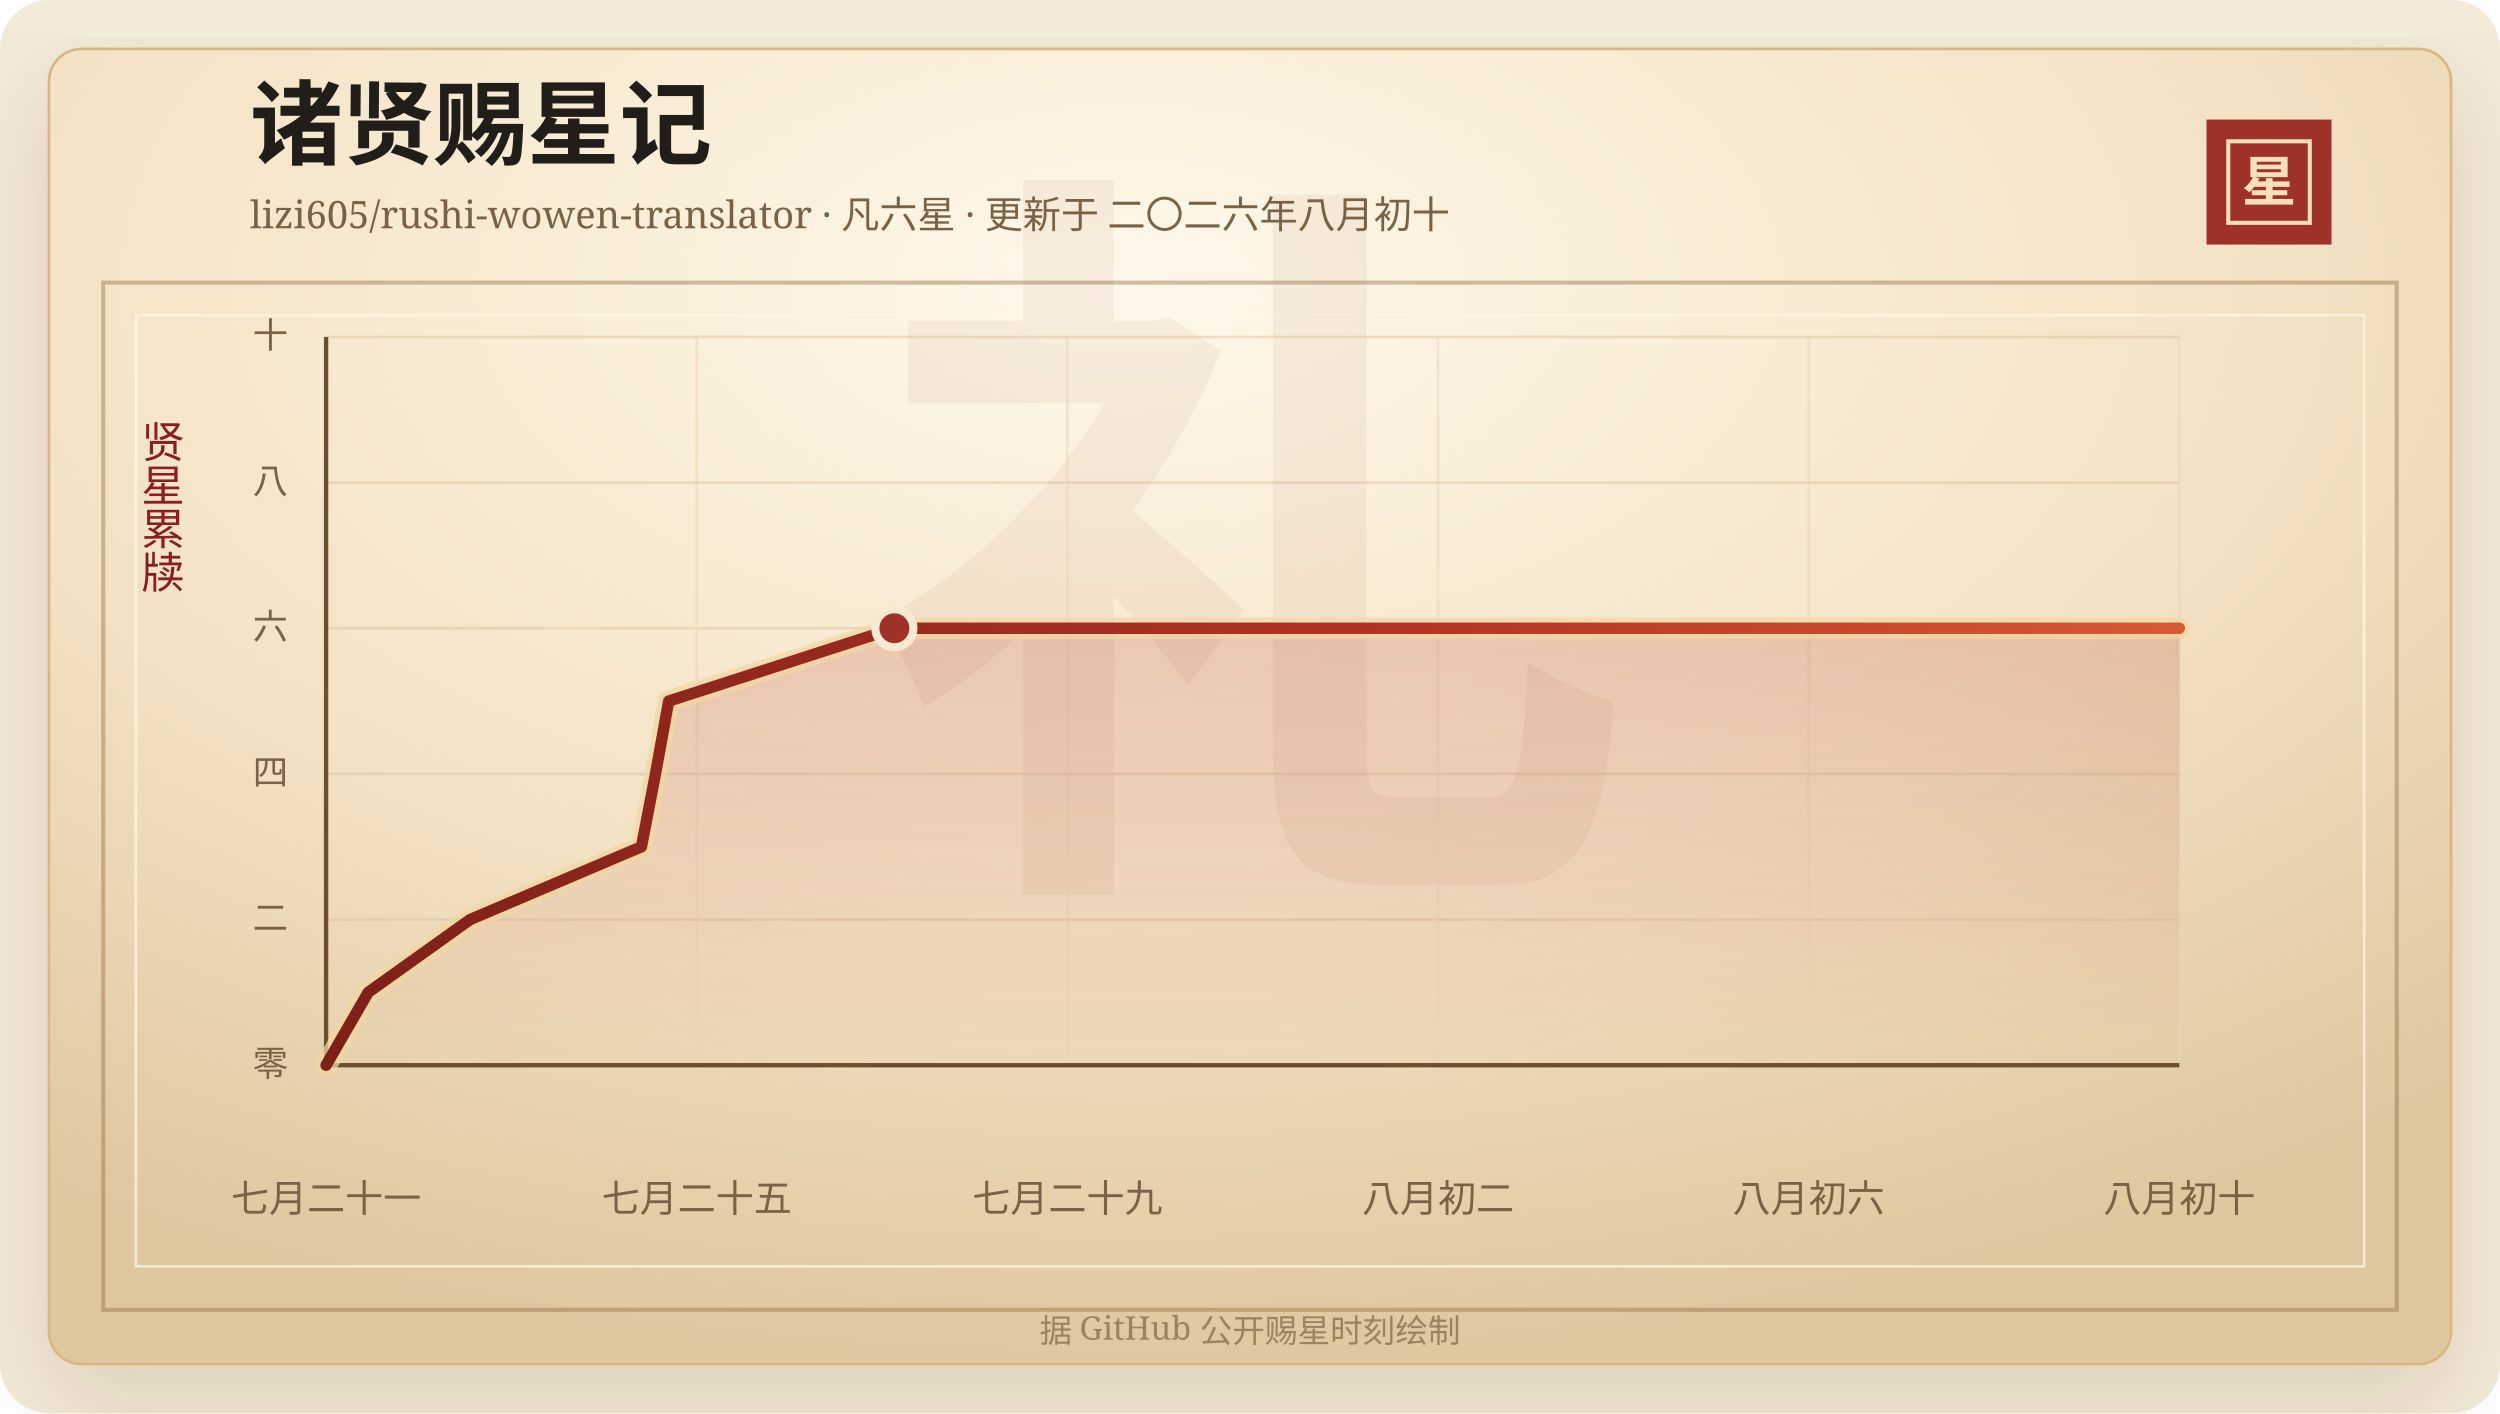
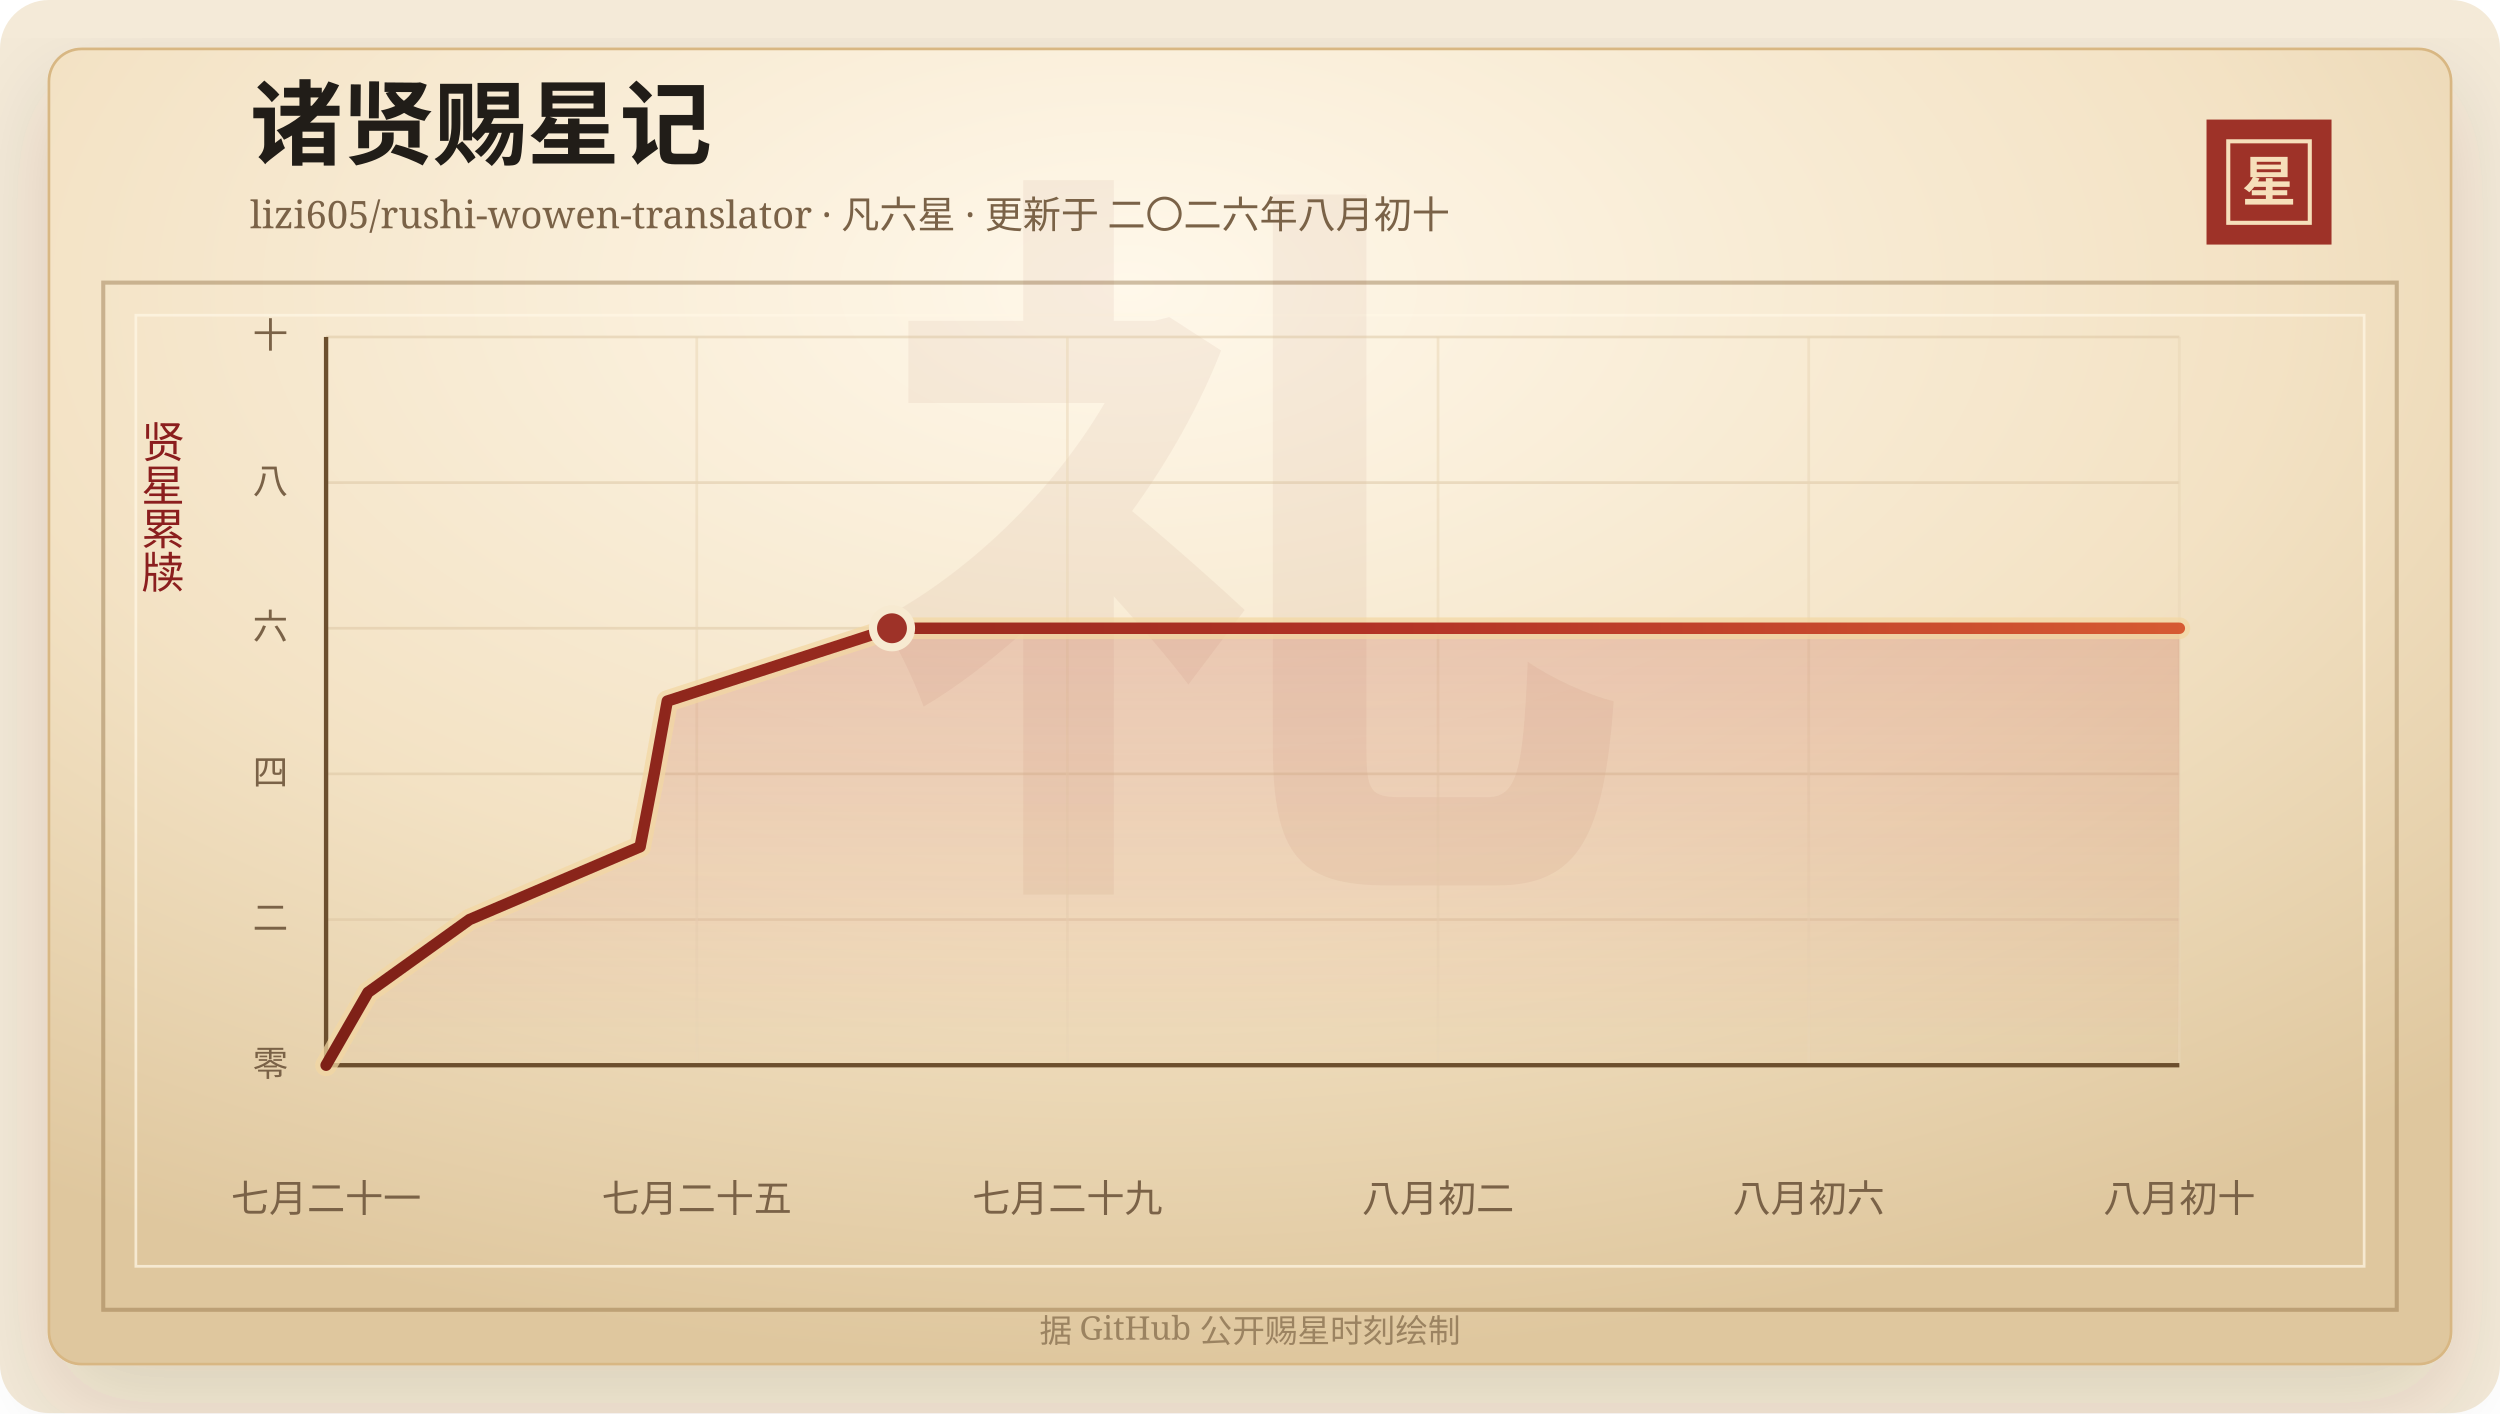
<svg xmlns="http://www.w3.org/2000/svg" width="920" height="520" viewBox="0 0 920 520" role="img" aria-labelledby="title desc">
  <defs>
    <linearGradient id="line" x1="0" x2="1" y1="0" y2="0">
      <stop offset="0%" stop-color="#7d2017" />
      <stop offset="58%" stop-color="#b33426" />
      <stop offset="100%" stop-color="#d65a32" />
    </linearGradient>
    <linearGradient id="area" x1="0" x2="0" y1="0" y2="1">
      <stop offset="0%" stop-color="#b33426" stop-opacity="0.2" />
      <stop offset="100%" stop-color="#b33426" stop-opacity="0" />
    </linearGradient>
    <radialGradient id="paper" cx="45%" cy="18%" r="82%">
      <stop offset="0%" stop-color="#fff8ea" />
      <stop offset="58%" stop-color="#f3e2c4" />
      <stop offset="100%" stop-color="#dfc79e" />
    </radialGradient>
    <filter id="shadow" x="-20%" y="-20%" width="140%" height="140%">
      <feDropShadow dx="0" dy="14" stdDeviation="18" flood-color="#3b2a20" flood-opacity="0.14" />
    </filter>
  </defs>
  <rect width="920" height="520" rx="18" fill="#f4ead8" />
  <rect x="18" y="18" width="884" height="484" rx="12" fill="url(#paper)" stroke="#d8b783" filter="url(#shadow)" />
  <rect x="38" y="104" width="844" height="378" fill="none" stroke="#8c6b3f" stroke-opacity="0.42" stroke-width="1.5" />
  <rect x="50" y="116" width="820" height="350" fill="none" stroke="#fff7e5" stroke-opacity="0.72" />
  <text x="460" y="304" text-anchor="middle" fill="#8c342a" fill-opacity="0.06" font-family="Songti SC, STSong, SimSun, serif" font-size="280" font-weight="700">礼</text>
  <text x="92" y="58" fill="#211d18" font-family="Songti SC, STSong, SimSun, serif" font-size="34" font-weight="700">诸贤赐星记</text>
  <text x="92" y="84" fill="#7a6247" font-family="Songti SC, STSong, SimSun, serif" font-size="14.0">lizi605/rushi-wowen-translator · 凡六星 · 更新于 二〇二六年八月初十</text>
  <rect x="812" y="44" width="46" height="46" fill="#9e3228" />
  <rect x="820" y="52" width="30" height="30" fill="none" stroke="#f6dfba" stroke-width="1.5" />
  <text x="835" y="74" text-anchor="middle" fill="#f6dfba" font-family="Songti SC, STSong, SimSun, serif" font-size="20" font-weight="700">星</text>
  <text x="60" y="166" text-anchor="middle" fill="#8b1e1e" font-family="Songti SC, STSong, SimSun, serif" font-size="16" writing-mode="vertical-rl">贤星累牍</text>
  <line x1="120" y1="392.00" x2="802" y2="392.00" stroke="#d9c29e" stroke-opacity="0.48" />
  <text x="106" y="396.00" text-anchor="end" fill="#7a6247" font-family="Songti SC, STSong, SimSun, serif" font-size="13">零</text>
  <line x1="120" y1="338.40" x2="802" y2="338.40" stroke="#d9c29e" stroke-opacity="0.48" />
  <text x="106" y="342.40" text-anchor="end" fill="#7a6247" font-family="Songti SC, STSong, SimSun, serif" font-size="13">二</text>
  <line x1="120" y1="284.80" x2="802" y2="284.80" stroke="#d9c29e" stroke-opacity="0.48" />
  <text x="106" y="288.80" text-anchor="end" fill="#7a6247" font-family="Songti SC, STSong, SimSun, serif" font-size="13">四</text>
  <line x1="120" y1="231.20" x2="802" y2="231.20" stroke="#d9c29e" stroke-opacity="0.48" />
  <text x="106" y="235.20" text-anchor="end" fill="#7a6247" font-family="Songti SC, STSong, SimSun, serif" font-size="13">六</text>
  <line x1="120" y1="177.60" x2="802" y2="177.60" stroke="#d9c29e" stroke-opacity="0.48" />
  <text x="106" y="181.60" text-anchor="end" fill="#7a6247" font-family="Songti SC, STSong, SimSun, serif" font-size="13">八</text>
  <line x1="120" y1="124.00" x2="802" y2="124.00" stroke="#d9c29e" stroke-opacity="0.48" />
  <text x="106" y="128.00" text-anchor="end" fill="#7a6247" font-family="Songti SC, STSong, SimSun, serif" font-size="13">十</text>
  <line x1="120.00" y1="124" x2="120.00" y2="392" stroke="#ead6b7" stroke-opacity="0.54" />
  <text x="120.00" y="446" text-anchor="middle" fill="#7a6247" font-family="Songti SC, STSong, SimSun, serif" font-size="14">七月二十一</text>
  <line x1="256.40" y1="124" x2="256.40" y2="392" stroke="#ead6b7" stroke-opacity="0.54" />
  <text x="256.40" y="446" text-anchor="middle" fill="#7a6247" font-family="Songti SC, STSong, SimSun, serif" font-size="14">七月二十五</text>
  <line x1="392.80" y1="124" x2="392.80" y2="392" stroke="#ead6b7" stroke-opacity="0.54" />
  <text x="392.80" y="446" text-anchor="middle" fill="#7a6247" font-family="Songti SC, STSong, SimSun, serif" font-size="14">七月二十九</text>
  <line x1="529.20" y1="124" x2="529.20" y2="392" stroke="#ead6b7" stroke-opacity="0.54" />
  <text x="529.20" y="446" text-anchor="middle" fill="#7a6247" font-family="Songti SC, STSong, SimSun, serif" font-size="14">八月初二</text>
  <line x1="665.60" y1="124" x2="665.60" y2="392" stroke="#ead6b7" stroke-opacity="0.54" />
  <text x="665.60" y="446" text-anchor="middle" fill="#7a6247" font-family="Songti SC, STSong, SimSun, serif" font-size="14">八月初六</text>
  <line x1="802.00" y1="124" x2="802.00" y2="392" stroke="#ead6b7" stroke-opacity="0.54" />
  <text x="802.00" y="446" text-anchor="middle" fill="#7a6247" font-family="Songti SC, STSong, SimSun, serif" font-size="14">八月初十</text>
  <line x1="120" y1="392" x2="802" y2="392" stroke="#6c4f2e" stroke-width="1.6" />
  <line x1="120" y1="124" x2="120" y2="392" stroke="#6c4f2e" stroke-width="1.6" />
-   <polygon points="120.00,392.00 120.00,392.00 135.49,365.20 172.99,338.40 236.05,311.60 241.22,284.80 246.08,258.00 329.13,231.20 802.00,231.20 802.00,392.00" fill="url(#area)" />
-   <polyline points="120.00,392.00 135.49,365.20 172.99,338.40 236.05,311.60 241.22,284.80 246.08,258.00 329.13,231.20 802.00,231.20" fill="none" stroke="#f3d7a2" stroke-width="8" stroke-linecap="round" stroke-linejoin="round" opacity="0.72" />
-   <polyline points="120.00,392.00 135.49,365.20 172.99,338.40 236.05,311.60 241.22,284.80 246.08,258.00 329.13,231.20 802.00,231.20" fill="none" stroke="url(#line)" stroke-width="4.2" stroke-linecap="round" stroke-linejoin="round" />
-   <circle cx="329.13" cy="231.20" r="7" fill="#9e3228" stroke="#f7ead1" stroke-width="3" />
+   <polygon points="120.00,392.00 120.00,392.00 135.43,365.20 172.77,338.40 235.56,311.60 240.72,284.80 245.56,258.00 328.25,231.20 802.00,231.20 802.00,392.00" fill="url(#area)" />
+   <polyline points="120.00,392.00 135.43,365.20 172.77,338.40 235.56,311.60 240.72,284.80 245.56,258.00 328.25,231.20 802.00,231.20" fill="none" stroke="#f3d7a2" stroke-width="8" stroke-linecap="round" stroke-linejoin="round" opacity="0.72" />
+   <polyline points="120.00,392.00 135.43,365.20 172.77,338.40 235.56,311.60 240.72,284.80 245.56,258.00 328.25,231.20 802.00,231.20" fill="none" stroke="url(#line)" stroke-width="4.2" stroke-linecap="round" stroke-linejoin="round" />
+   <circle cx="328.25" cy="231.20" r="7" fill="#9e3228" stroke="#f7ead1" stroke-width="3" />
  <text x="460" y="494" text-anchor="middle" fill="#9b8361" font-family="Songti SC, STSong, SimSun, serif" font-size="12">据 GitHub 公开赐星时刻绘制</text>
</svg>
